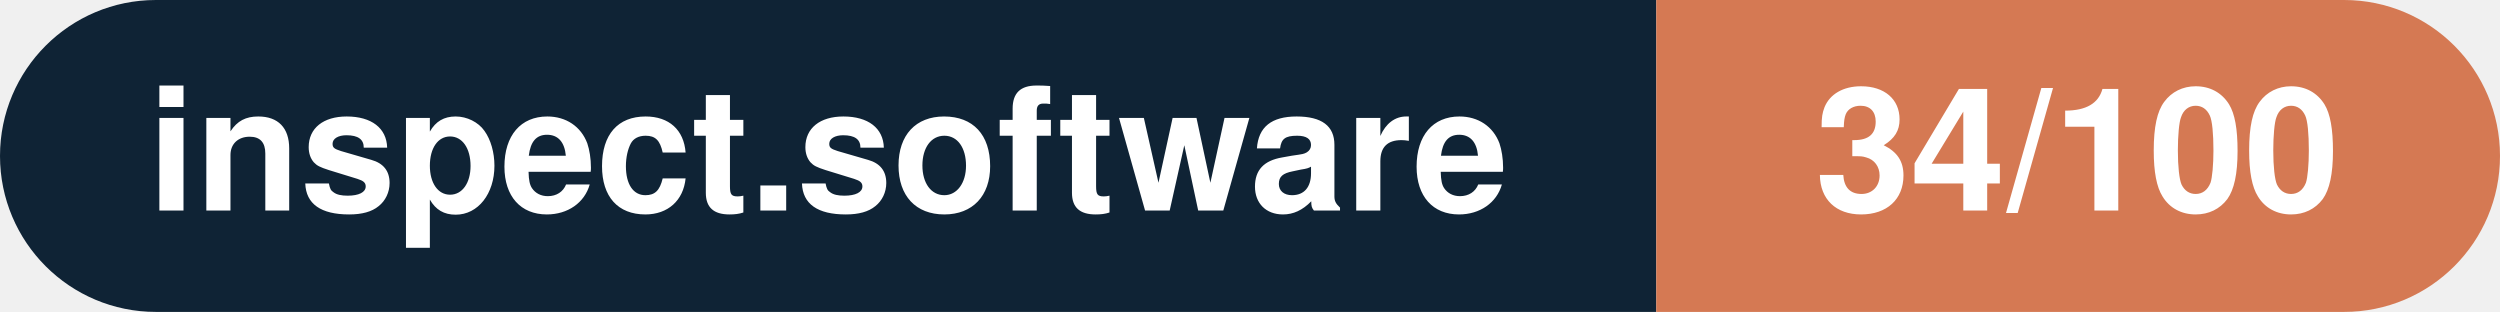
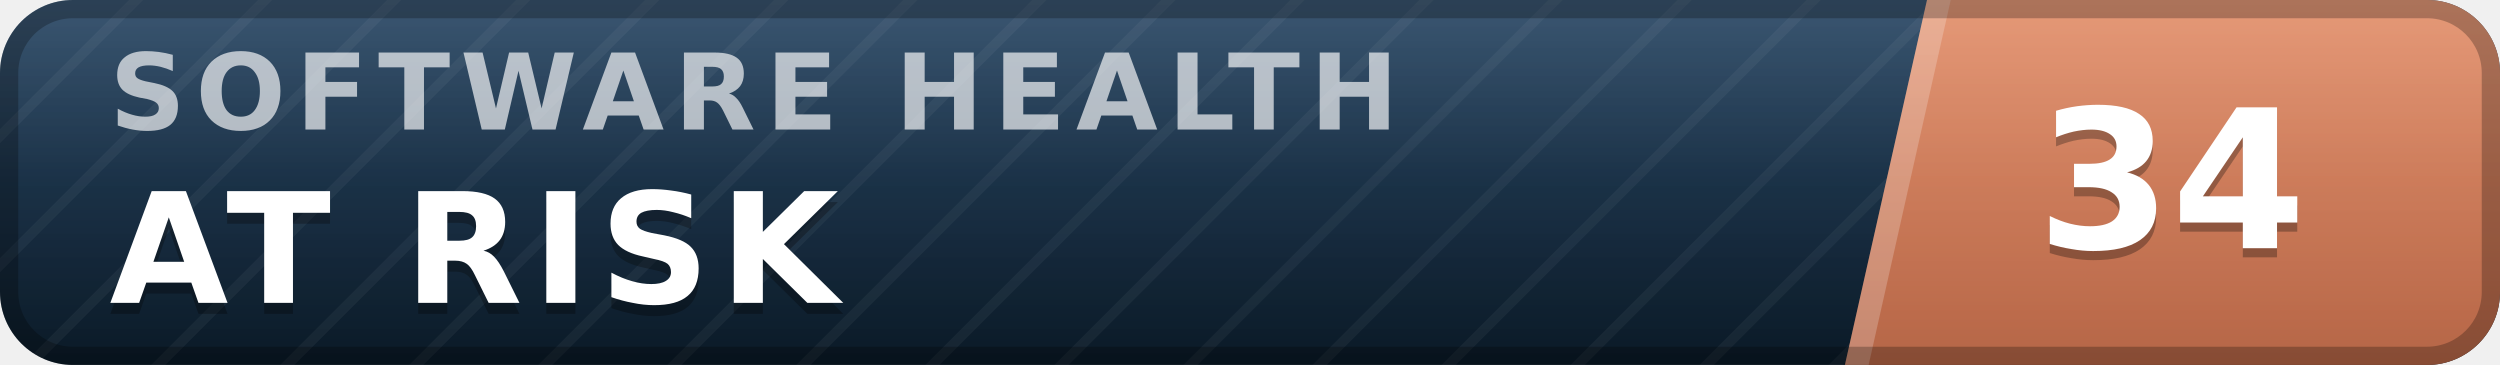
- <svg xmlns="http://www.w3.org/2000/svg" width="160.3" height="20" viewBox="0 0 160.3 20" role="img" aria-label="inspect.software: 34/100">
-   <clipPath id="rnd">
-     <rect width="160.3" height="20" rx="10.0" fill="#fff" />
-   </clipPath>
-   <g clip-path="url(#rnd)">
-     <rect width="106.2" height="20" fill="#0f2335" />
-     <rect x="106.2" width="54.1" height="20" fill="#d57953" />
+ <svg xmlns="http://www.w3.org/2000/svg" width="137" height="20" viewBox="0 0 137 20" role="img" aria-label="inspect.software software health index 34 of 100, at risk" font-family="Verdana,DejaVu Sans,Geneva,sans-serif">
+   <defs>
+     <linearGradient id="plate" x1="0" y1="0" x2="0" y2="1">
+       <stop offset="0" stop-color="#1d3d5c" />
+       <stop offset="1" stop-color="#0a1926" />
+     </linearGradient>
+     <linearGradient id="endplate" x1="0" y1="0" x2="0" y2="1">
+       <stop offset="0" stop-color="#e18a64" />
+       <stop offset="1" stop-color="#b56546" />
+     </linearGradient>
+     <linearGradient id="gloss" x1="0" y1="0" x2="0" y2="1">
+       <stop offset="0" stop-color="#fff" stop-opacity=".13" />
+       <stop offset=".5" stop-color="#fff" stop-opacity=".03" />
+       <stop offset="1" stop-color="#fff" stop-opacity="0" />
+     </linearGradient>
+     <pattern id="guilloche" width="5" height="5" patternUnits="userSpaceOnUse" patternTransform="rotate(45)">
+       <line x1="0" y1="0" x2="0" y2="5" stroke="#fff" stroke-opacity=".045" stroke-width="1.1" />
+     </pattern>
+     <clipPath id="rounded">
+       <rect width="137" height="20" rx="4" />
+     </clipPath>
+   </defs>
+   <g clip-path="url(#rounded)">
+     <rect width="137" height="20" fill="url(#plate)" />
+     <rect width="137" height="20" fill="url(#guilloche)" />
+     <polygon points="105.6,0 137,0 137,20 101.1,20" fill="url(#endplate)" />
+     <polygon points="105.6,0 106.9,0 102.4,20 101.1,20" fill="#fff" fill-opacity=".22" />
+     <text x="6.0" y="7.1" font-size="5.8" letter-spacing="0.55" fill="#fff" fill-opacity=".66" font-weight="bold" textLength="76.3" lengthAdjust="spacing">SOFTWARE HEALTH</text>
+     <text x="6.0" y="17.2" font-size="8.4" fill="#000" fill-opacity=".3" font-weight="bold" letter-spacing="0.55" textLength="43.3" lengthAdjust="spacing">AT RISK</text>
+     <text x="6.0" y="16.6" font-size="8.4" fill="#fff" font-weight="bold" letter-spacing="0.55" textLength="43.3" lengthAdjust="spacing">AT RISK</text>
+     <text x="119.0" y="14.1" font-size="10.6" fill="#000" fill-opacity=".3" font-weight="bold" text-anchor="middle">34</text>
+     <text x="119.0" y="13.6" font-size="10.6" fill="#fff" font-weight="bold" text-anchor="middle">34</text>
+     <rect width="137" height="20" fill="url(#gloss)" />
  </g>
-   <g fill="#fff" text-anchor="middle" font-family="Helvetica Neue,Helvetica,Arial,sans-serif" font-size="11">
-     <text x="53.1" y="13.5" font-weight="600">inspect.software</text>
-     <text x="133.2" y="13.5" font-weight="700">34/100</text>
-   </g>
+   <rect x=".5" y=".5" width="136" height="19" rx="3.5" fill="none" stroke="#000" stroke-opacity=".25" />
</svg>
